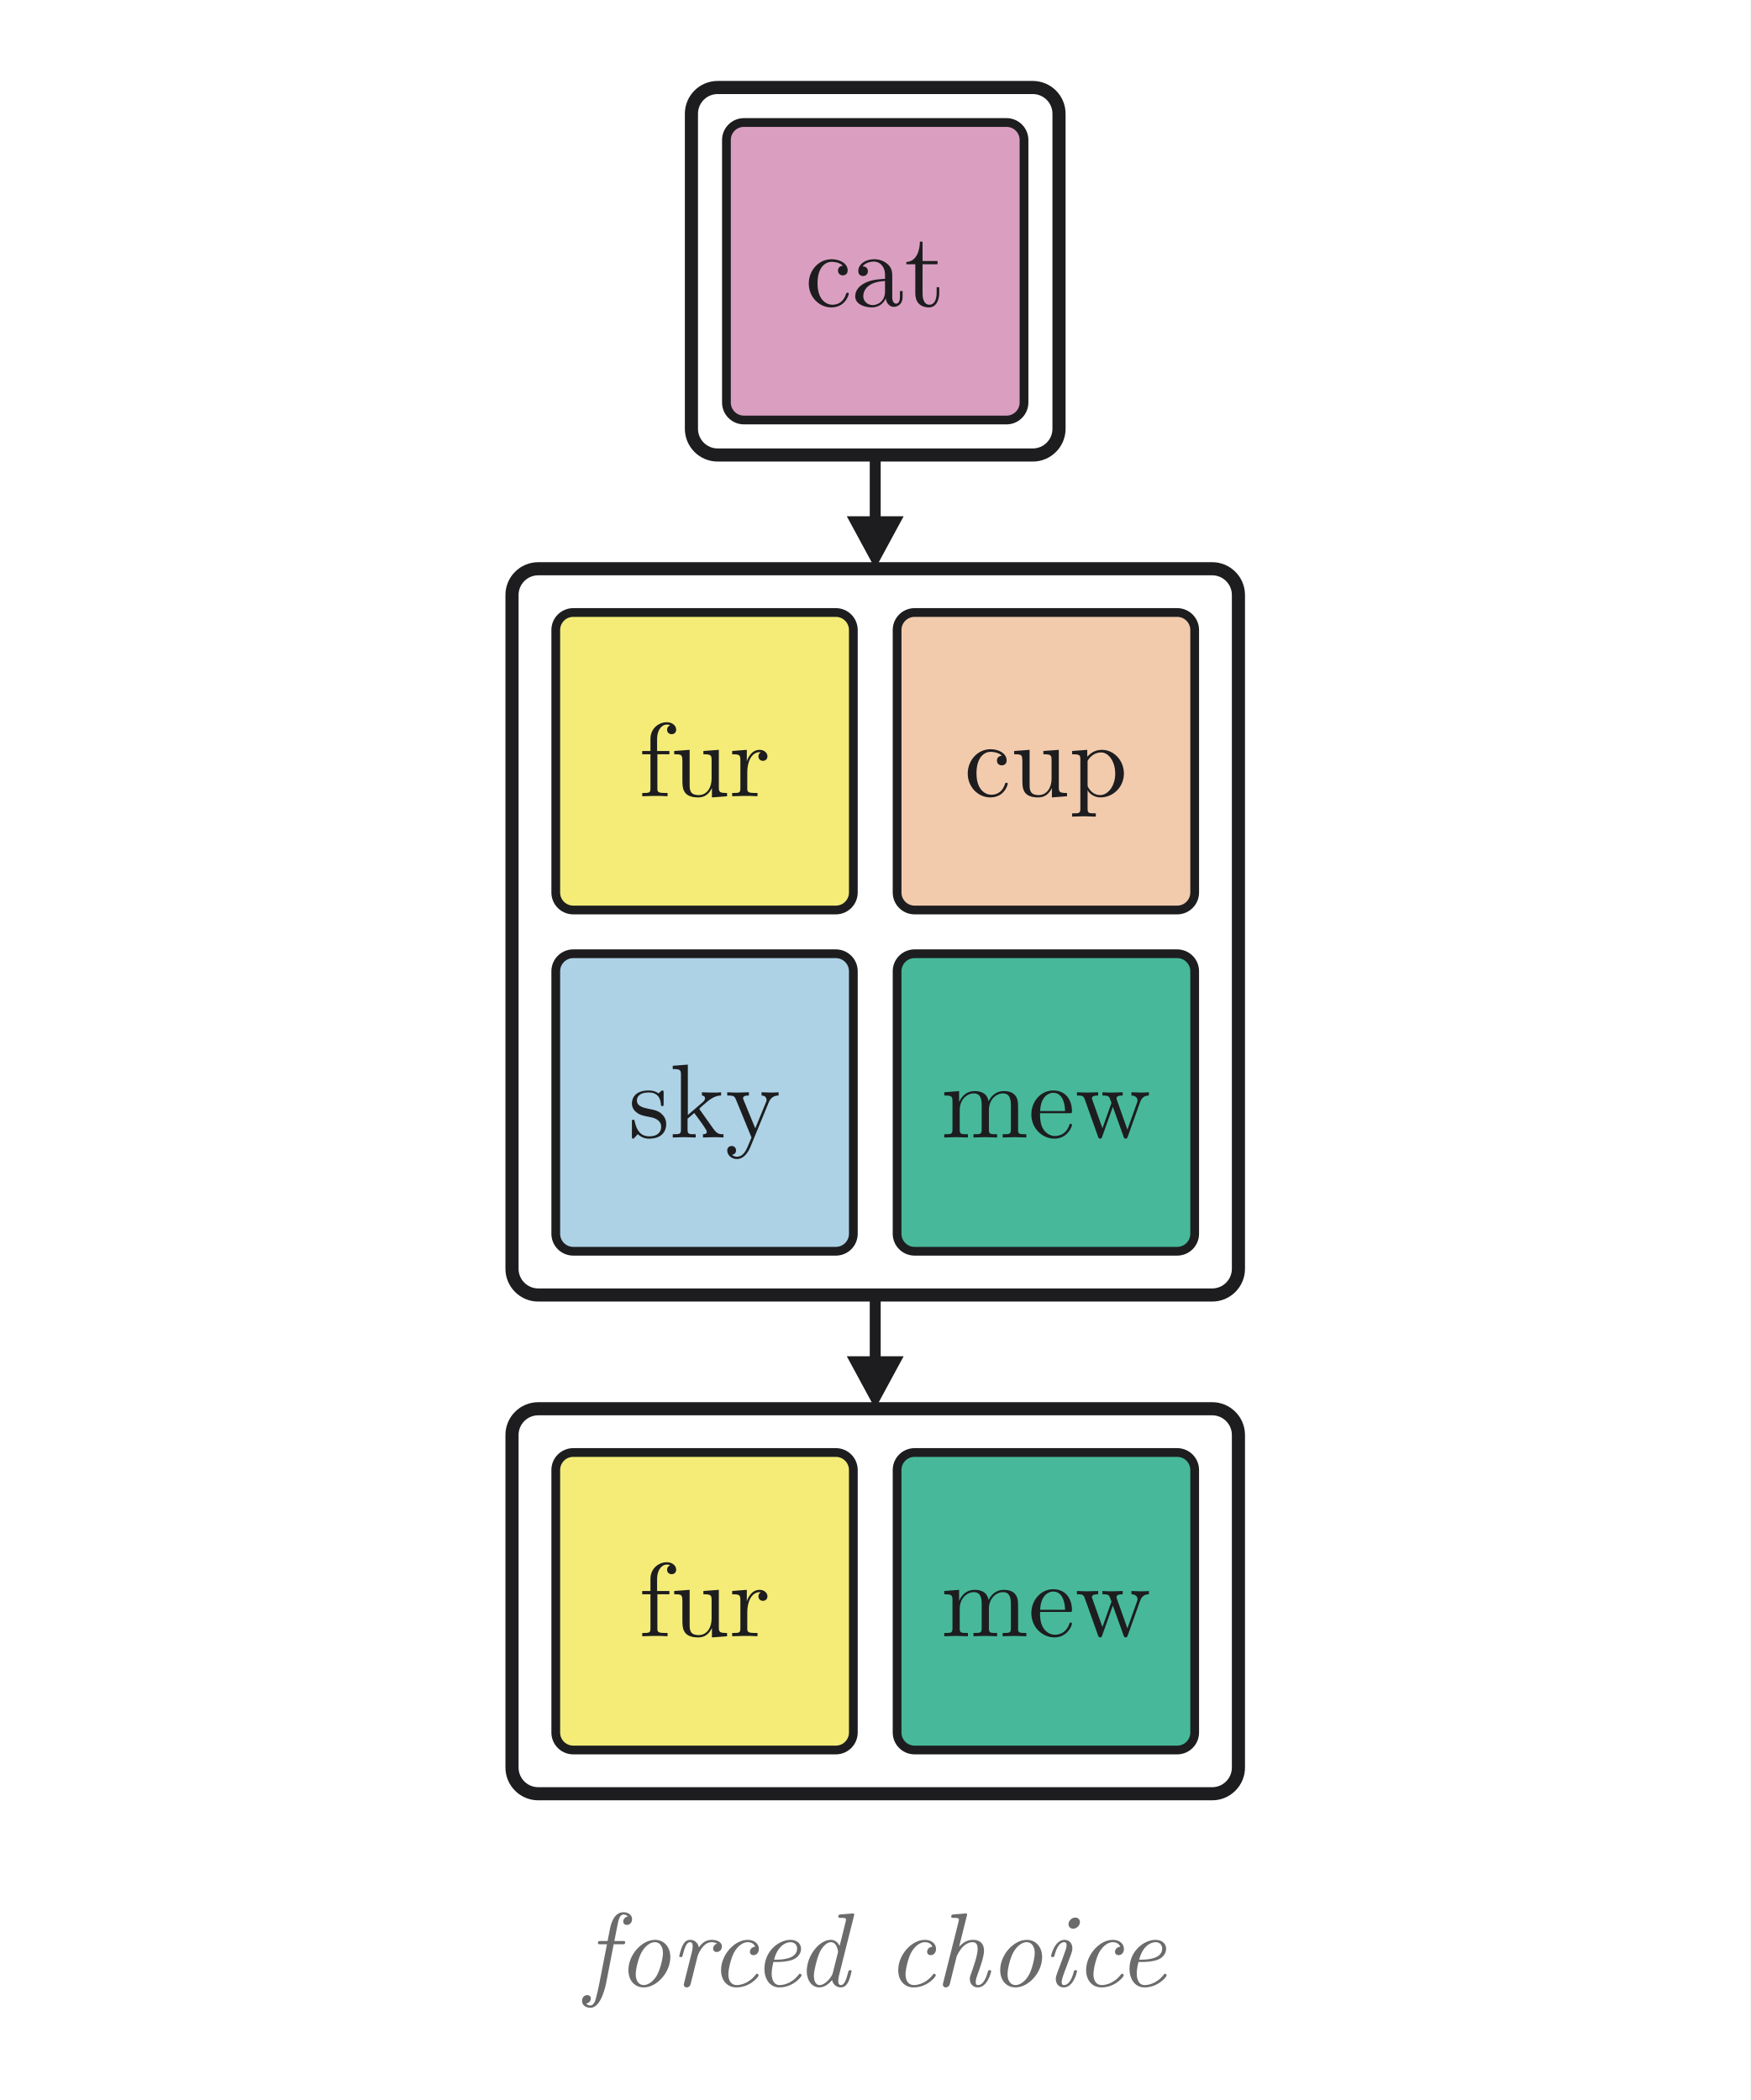
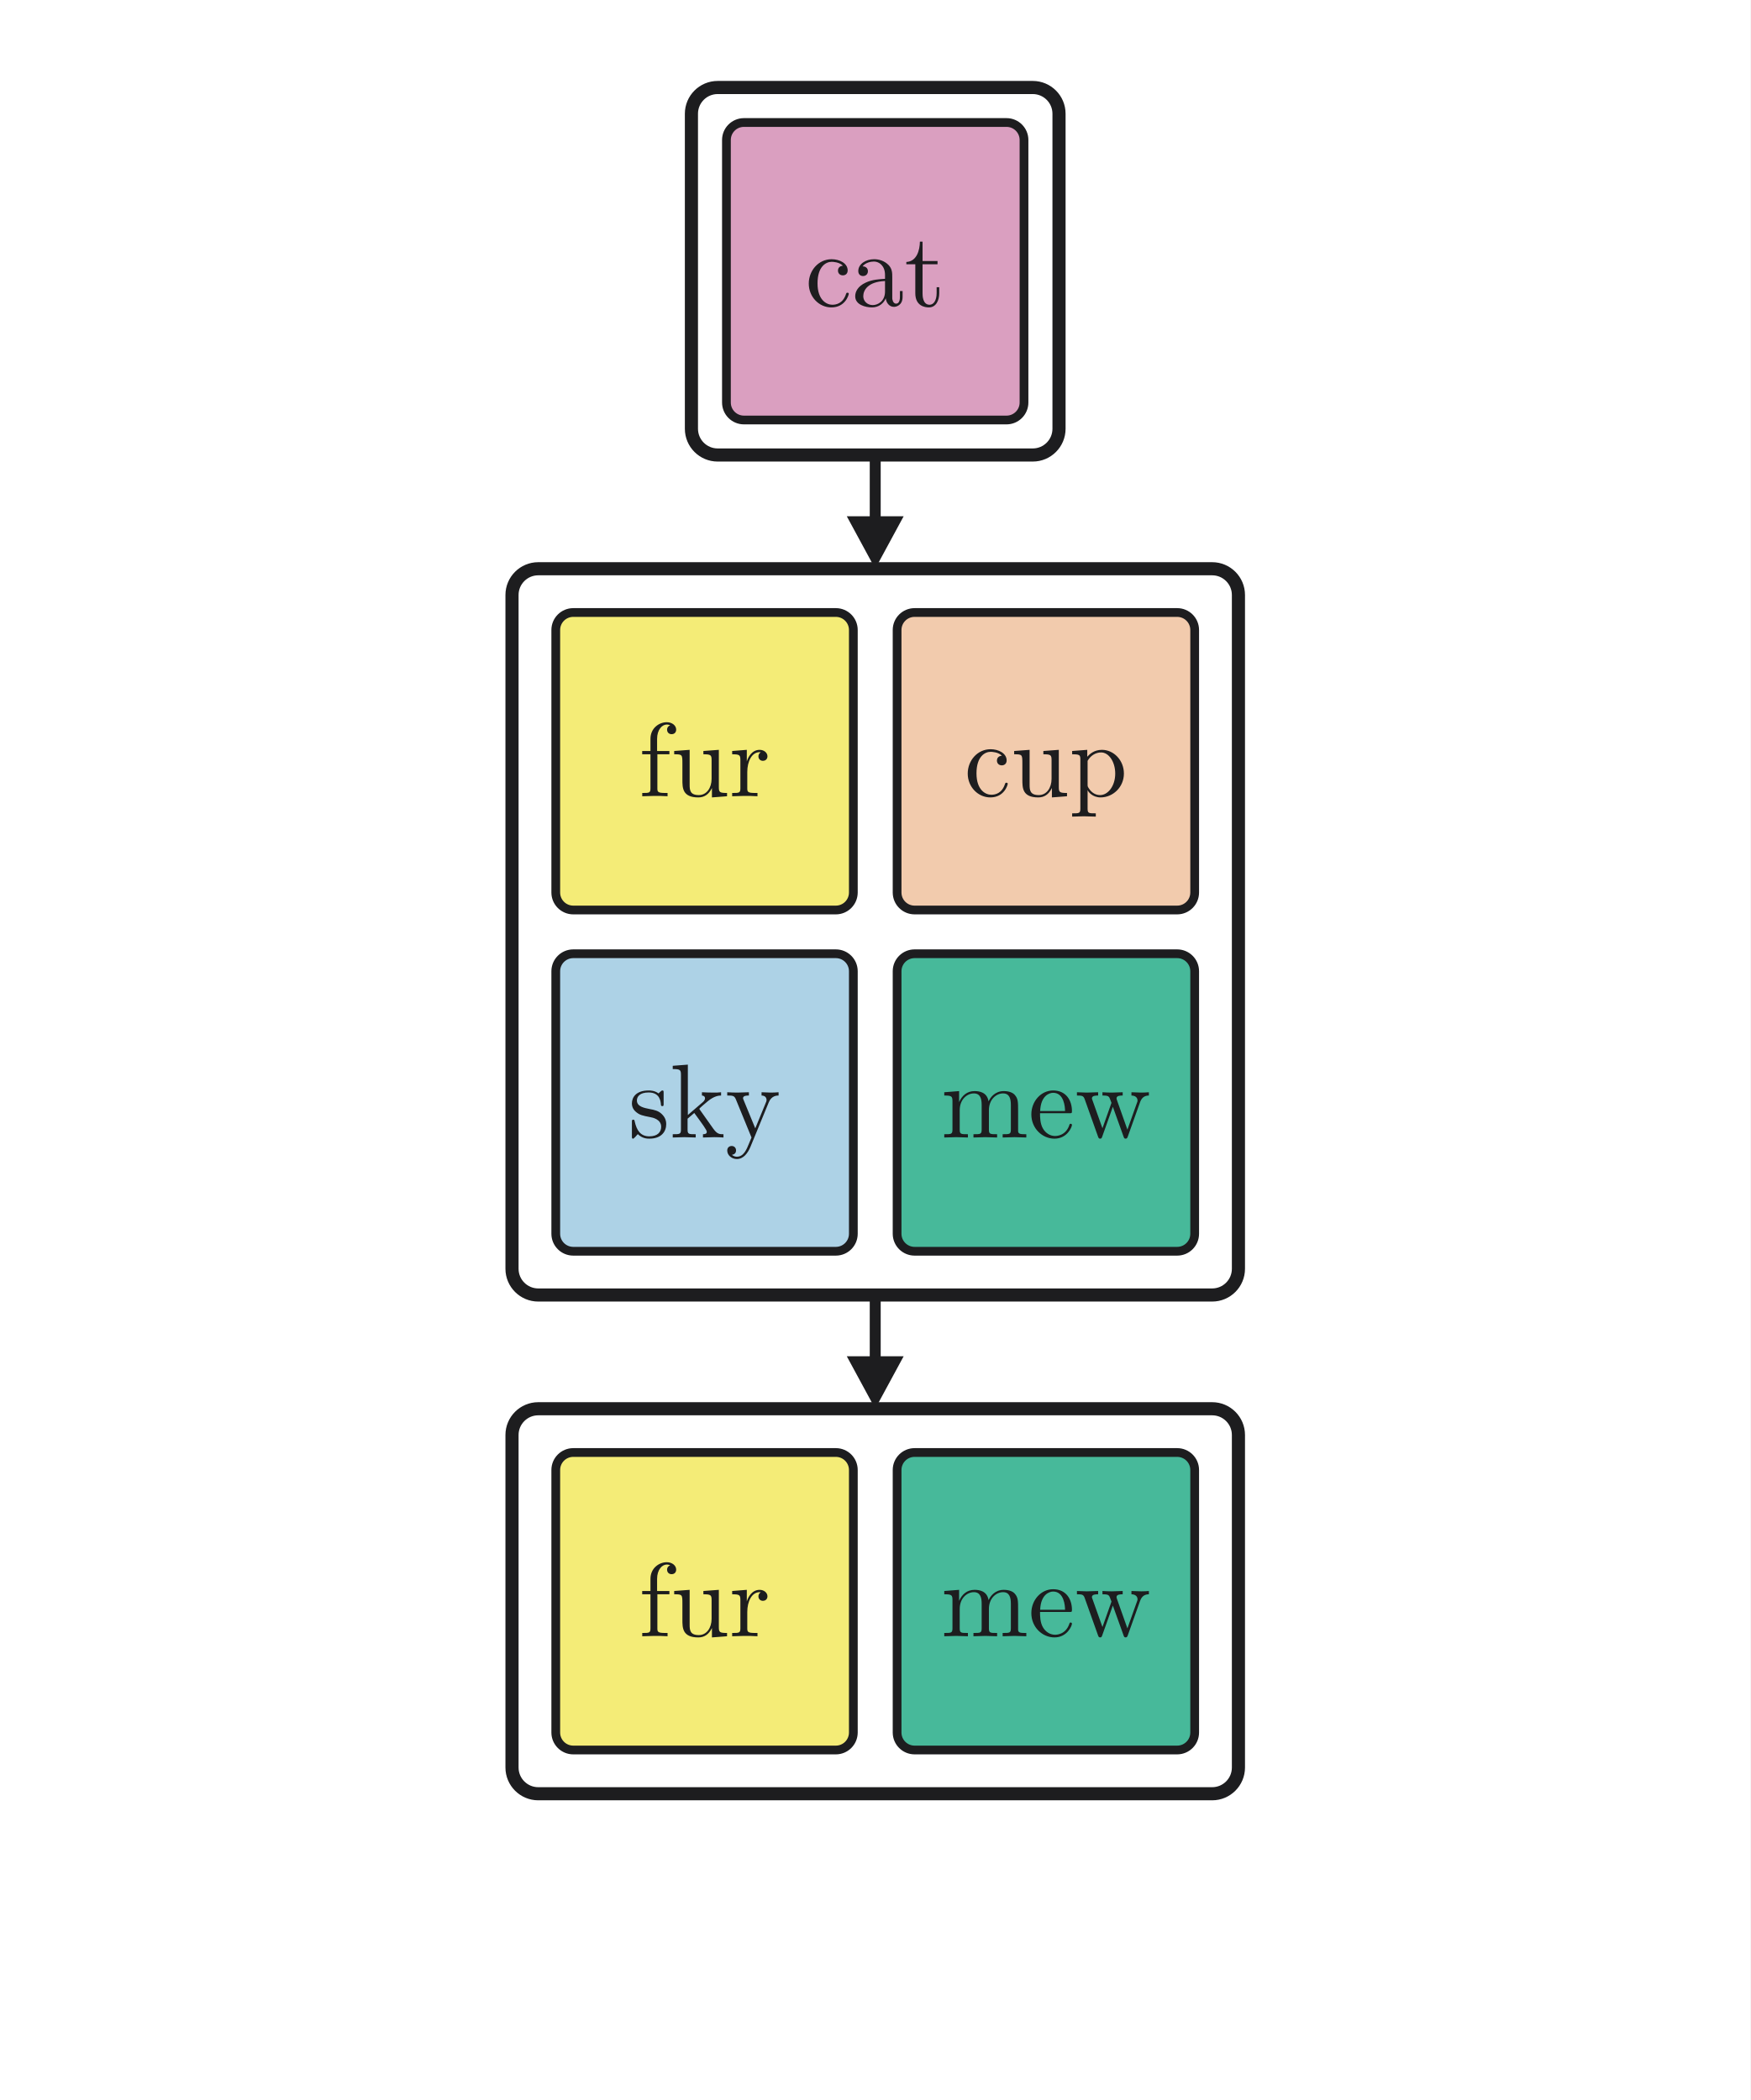
<svg xmlns="http://www.w3.org/2000/svg" viewBox="0 0 400 480" width="400" height="480" role="img" aria-labelledby="title desc">
  <style>
svg { fill: #1d1d1f; }
text { font-family: "Latin Modern Roman", "CMU Serif", Georgia, "Times New Roman", serif; }
.cap { font-size: 24px; font-style: italic; fill: #6b6b6b; text-anchor: middle; }
.pop { transform-box: fill-box; transform-origin: center; }
@keyframes inp { 0%, 0.00% { opacity: 0; transform: scale(.6); animation-timing-function: cubic-bezier(.34,1.56,.64,1) } 2.17% { opacity: 1; transform: scale(1) } 30.07% { opacity: 1; transform: scale(1) } 32.25% { opacity: 0; transform: scale(1) } 100% { opacity: 0; transform: scale(1) } }
@keyframes cand0 { 0%, 5.43% { opacity: 0; transform: scale(.6); animation-timing-function: cubic-bezier(.34,1.56,.64,1) } 7.61% { opacity: 1; transform: scale(1) } 30.07% { opacity: 1; transform: scale(1) } 32.25% { opacity: 0; transform: scale(1) } 100% { opacity: 0; transform: scale(1) } }
@keyframes cand1 { 0%, 7.97% { opacity: 0; transform: scale(.6); animation-timing-function: cubic-bezier(.34,1.56,.64,1) } 10.14% { opacity: 1; transform: scale(1) } 30.07% { opacity: 1; transform: scale(1) } 32.25% { opacity: 0; transform: scale(1) } 100% { opacity: 0; transform: scale(1) } }
@keyframes cand2 { 0%, 10.51% { opacity: 0; transform: scale(.6); animation-timing-function: cubic-bezier(.34,1.56,.64,1) } 12.68% { opacity: 1; transform: scale(1) } 30.07% { opacity: 1; transform: scale(1) } 32.25% { opacity: 0; transform: scale(1) } 100% { opacity: 0; transform: scale(1) } }
@keyframes cand3 { 0%, 13.04% { opacity: 0; transform: scale(.6); animation-timing-function: cubic-bezier(.34,1.56,.64,1) } 15.22% { opacity: 1; transform: scale(1) } 30.07% { opacity: 1; transform: scale(1) } 32.25% { opacity: 0; transform: scale(1) } 100% { opacity: 0; transform: scale(1) } }
@keyframes hl { 0%, 18.84% { opacity: 0 } 21.38% { opacity: 1 } 30.07% { opacity: 1 } 32.25% { opacity: 0 } 100% { opacity: 0 } }
@keyframes fly00 { 0%, 22.10% { opacity: 0; transform: translate(0px, -192px) } 22.25% { opacity: 1; transform: translate(0px, -192px) } 26.81% { opacity: 1; transform: translate(0px, 0px) } 30.07% { opacity: 1; transform: translate(0px, 0px) } 32.25% { opacity: 0; transform: translate(0px, 0px) } 100% { opacity: 0; transform: translate(0px, 0px) } }
@keyframes fly01 { 0%, 22.10% { opacity: 0; transform: translate(0px, -114px) } 22.25% { opacity: 1; transform: translate(0px, -114px) } 26.81% { opacity: 1; transform: translate(0px, 0px) } 30.07% { opacity: 1; transform: translate(0px, 0px) } 32.25% { opacity: 0; transform: translate(0px, 0px) } 100% { opacity: 0; transform: translate(0px, 0px) } }
@keyframes fly10 { 0%, 22.10% { opacity: 0; transform: translate(78px, -192px) } 22.25% { opacity: 1; transform: translate(78px, -192px) } 26.81% { opacity: 1; transform: translate(0px, 0px) } 30.07% { opacity: 1; transform: translate(0px, 0px) } 32.25% { opacity: 0; transform: translate(0px, 0px) } 100% { opacity: 0; transform: translate(0px, 0px) } }
@keyframes fly11 { 0%, 22.10% { opacity: 0; transform: translate(-78px, -114px) } 22.25% { opacity: 1; transform: translate(-78px, -114px) } 26.81% { opacity: 1; transform: translate(0px, 0px) } 30.07% { opacity: 1; transform: translate(0px, 0px) } 32.25% { opacity: 0; transform: translate(0px, 0px) } 100% { opacity: 0; transform: translate(0px, 0px) } }
@keyframes fly20 { 0%, 22.10% { opacity: 0; transform: translate(78px, -192px) } 22.25% { opacity: 1; transform: translate(78px, -192px) } 26.81% { opacity: 1; transform: translate(0px, 0px) } 30.07% { opacity: 1; transform: translate(0px, 0px) } 32.25% { opacity: 0; transform: translate(0px, 0px) } 100% { opacity: 0; transform: translate(0px, 0px) } }
@keyframes fly21 { 0%, 22.10% { opacity: 0; transform: translate(0px, -114px) } 22.25% { opacity: 1; transform: translate(0px, -114px) } 26.81% { opacity: 1; transform: translate(0px, 0px) } 30.07% { opacity: 1; transform: translate(0px, 0px) } 32.25% { opacity: 0; transform: translate(0px, 0px) } 100% { opacity: 0; transform: translate(0px, 0px) } }
- * { animation: none !important; }
+ * { animation: none !important; } .cap { display: none; }
</style>
  <rect width="400" height="480" fill="#ffffff" />
  <rect x="158" y="20" width="84" height="84" rx="6" fill="none" stroke="#1d1d1f" stroke-width="3" />
  <line x1="200" y1="104" x2="200" y2="121" stroke="#1d1d1f" stroke-width="2.5" />
  <polygon points="200,130 193.5,118 206.5,118" fill="#1d1d1f" />
  <rect x="117" y="130" width="166" height="166" rx="6" fill="none" stroke="#1d1d1f" stroke-width="3" />
  <line x1="200" y1="296" x2="200" y2="313" stroke="#1d1d1f" stroke-width="2.5" />
  <polygon points="200,322 193.5,310 206.5,310" fill="#1d1d1f" />
  <rect x="117" y="322" width="166" height="88" rx="6" fill="none" stroke="#1d1d1f" stroke-width="3" />
  <g class="pop" style="animation: inp 13.8s cubic-bezier(.45,0,.2,1) 0.00s infinite both">
    <rect x="166" y="28" width="68" height="68" rx="4" fill="#DA9FC0" stroke="#1d1d1f" stroke-width="2" />
    <text x="200.0" y="70.0" font-size="24" text-anchor="middle">cat</text>
  </g>
  <g class="pop" style="animation: cand0 13.8s cubic-bezier(.45,0,.2,1) 0.00s infinite both">
    <rect x="127" y="140" width="68" height="68" rx="4" fill="#FAF6C3" />
    <g style="animation: hl 13.8s cubic-bezier(.45,0,.2,1) 0.00s infinite both">
      <rect x="127" y="140" width="68" height="68" rx="4" fill="#F4EC77" />
    </g>
    <rect x="127" y="140" width="68" height="68" rx="4" fill="none" stroke="#1d1d1f" stroke-width="2" />
    <text x="161.0" y="182.0" font-size="24" text-anchor="middle">fur</text>
  </g>
  <g class="pop" style="animation: cand1 13.8s cubic-bezier(.45,0,.2,1) 0.00s infinite both">
    <rect x="205" y="140" width="68" height="68" rx="4" fill="#F2CBAD" />
    <rect x="205" y="140" width="68" height="68" rx="4" fill="none" stroke="#1d1d1f" stroke-width="2" />
    <text x="239.0" y="182.0" font-size="24" text-anchor="middle">cup</text>
  </g>
  <g class="pop" style="animation: cand2 13.8s cubic-bezier(.45,0,.2,1) 0.00s infinite both">
    <rect x="127" y="218" width="68" height="68" rx="4" fill="#ADD2E6" />
    <rect x="127" y="218" width="68" height="68" rx="4" fill="none" stroke="#1d1d1f" stroke-width="2" />
    <text x="161.0" y="260.0" font-size="24" text-anchor="middle">sky</text>
  </g>
  <g class="pop" style="animation: cand3 13.8s cubic-bezier(.45,0,.2,1) 0.00s infinite both">
    <rect x="205" y="218" width="68" height="68" rx="4" fill="#ADE0D2" />
    <g style="animation: hl 13.8s cubic-bezier(.45,0,.2,1) 0.00s infinite both">
      <rect x="205" y="218" width="68" height="68" rx="4" fill="#47B99A" />
    </g>
    <rect x="205" y="218" width="68" height="68" rx="4" fill="none" stroke="#1d1d1f" stroke-width="2" />
    <text x="239.0" y="260.0" font-size="24" text-anchor="middle">mew</text>
  </g>
  <g class="pop" opacity="0" style="animation: inp 13.8s cubic-bezier(.45,0,.2,1) 4.60s infinite both">
    <rect x="166" y="28" width="68" height="68" rx="4" fill="#EDBA47" stroke="#1d1d1f" stroke-width="2" />
    <text x="200.0" y="70.0" font-size="24" text-anchor="middle">dog</text>
  </g>
  <g class="pop" opacity="0" style="animation: cand0 13.8s cubic-bezier(.45,0,.2,1) 4.60s infinite both">
    <rect x="127" y="140" width="68" height="68" rx="4" fill="#BBE0DB" />
    <rect x="127" y="140" width="68" height="68" rx="4" fill="none" stroke="#1d1d1f" stroke-width="2" />
    <text x="161.0" y="182.0" font-size="24" text-anchor="middle">ink</text>
  </g>
  <g class="pop" opacity="0" style="animation: cand1 13.8s cubic-bezier(.45,0,.2,1) 4.60s infinite both">
    <rect x="205" y="140" width="68" height="68" rx="4" fill="#D5CCEE" />
    <g opacity="0" style="animation: hl 13.8s cubic-bezier(.45,0,.2,1) 4.60s infinite both">
      <rect x="205" y="140" width="68" height="68" rx="4" fill="#A08DD8" />
    </g>
    <rect x="205" y="140" width="68" height="68" rx="4" fill="none" stroke="#1d1d1f" stroke-width="2" />
    <text x="239.0" y="182.0" font-size="24" text-anchor="middle">wuf</text>
  </g>
  <g class="pop" opacity="0" style="animation: cand2 13.8s cubic-bezier(.45,0,.2,1) 4.60s infinite both">
    <rect x="127" y="218" width="68" height="68" rx="4" fill="#DBE8AD" />
    <g opacity="0" style="animation: hl 13.8s cubic-bezier(.45,0,.2,1) 4.60s infinite both">
      <rect x="127" y="218" width="68" height="68" rx="4" fill="#ADCA47" />
    </g>
    <rect x="127" y="218" width="68" height="68" rx="4" fill="none" stroke="#1d1d1f" stroke-width="2" />
    <text x="161.0" y="260.0" font-size="24" text-anchor="middle">paw</text>
  </g>
  <g class="pop" opacity="0" style="animation: cand3 13.8s cubic-bezier(.45,0,.2,1) 4.60s infinite both">
    <rect x="205" y="218" width="68" height="68" rx="4" fill="#F7BBDA" />
    <rect x="205" y="218" width="68" height="68" rx="4" fill="none" stroke="#1d1d1f" stroke-width="2" />
    <text x="239.0" y="260.0" font-size="24" text-anchor="middle">jam</text>
  </g>
  <g class="pop" opacity="0" style="animation: inp 13.8s cubic-bezier(.45,0,.2,1) 9.20s infinite both">
    <rect x="166" y="28" width="68" height="68" rx="4" fill="#85C9EF" stroke="#1d1d1f" stroke-width="2" />
    <text x="200.0" y="70.0" font-size="24" text-anchor="middle">rat</text>
  </g>
  <g class="pop" opacity="0" style="animation: cand0 13.8s cubic-bezier(.45,0,.2,1) 9.20s infinite both">
    <rect x="127" y="140" width="68" height="68" rx="4" fill="#DAC9C5" />
    <rect x="127" y="140" width="68" height="68" rx="4" fill="none" stroke="#1d1d1f" stroke-width="2" />
    <text x="161.0" y="182.0" font-size="24" text-anchor="middle">oak</text>
  </g>
  <g class="pop" opacity="0" style="animation: cand1 13.8s cubic-bezier(.45,0,.2,1) 9.20s infinite both">
    <rect x="205" y="140" width="68" height="68" rx="4" fill="#C1E7D2" />
    <g opacity="0" style="animation: hl 13.8s cubic-bezier(.45,0,.2,1) 9.20s infinite both">
      <rect x="205" y="140" width="68" height="68" rx="4" fill="#73C899" />
    </g>
    <rect x="205" y="140" width="68" height="68" rx="4" fill="none" stroke="#1d1d1f" stroke-width="2" />
    <text x="239.0" y="182.0" font-size="24" text-anchor="middle">lab</text>
  </g>
  <g class="pop" opacity="0" style="animation: cand2 13.8s cubic-bezier(.45,0,.2,1) 9.20s infinite both">
    <rect x="127" y="218" width="68" height="68" rx="4" fill="#E1C7DD" />
    <rect x="127" y="218" width="68" height="68" rx="4" fill="none" stroke="#1d1d1f" stroke-width="2" />
    <text x="161.0" y="260.0" font-size="24" text-anchor="middle">fig</text>
  </g>
  <g class="pop" opacity="0" style="animation: cand3 13.8s cubic-bezier(.45,0,.2,1) 9.20s infinite both">
    <rect x="205" y="218" width="68" height="68" rx="4" fill="#FADAD6" />
    <g opacity="0" style="animation: hl 13.8s cubic-bezier(.45,0,.2,1) 9.20s infinite both">
      <rect x="205" y="218" width="68" height="68" rx="4" fill="#F4ABA2" />
    </g>
    <rect x="205" y="218" width="68" height="68" rx="4" fill="none" stroke="#1d1d1f" stroke-width="2" />
    <text x="239.0" y="260.0" font-size="24" text-anchor="middle">pet</text>
  </g>
  <g style="animation: fly00 13.8s cubic-bezier(.45,0,.2,1) 0.00s infinite both">
    <rect x="127" y="332" width="68" height="68" rx="4" fill="#fff" />
    <rect x="127" y="332" width="68" height="68" rx="4" fill="#F4EC77" stroke="#1d1d1f" stroke-width="2" />
    <text x="161.0" y="374.0" font-size="24" text-anchor="middle">fur</text>
  </g>
  <g style="animation: fly01 13.8s cubic-bezier(.45,0,.2,1) 0.00s infinite both">
    <rect x="205" y="332" width="68" height="68" rx="4" fill="#fff" />
    <rect x="205" y="332" width="68" height="68" rx="4" fill="#47B99A" stroke="#1d1d1f" stroke-width="2" />
    <text x="239.0" y="374.0" font-size="24" text-anchor="middle">mew</text>
  </g>
  <g opacity="0" style="animation: fly10 13.8s cubic-bezier(.45,0,.2,1) 4.60s infinite both">
    <rect x="127" y="332" width="68" height="68" rx="4" fill="#fff" />
    <rect x="127" y="332" width="68" height="68" rx="4" fill="#A08DD8" stroke="#1d1d1f" stroke-width="2" />
    <text x="161.0" y="374.0" font-size="24" text-anchor="middle">wuf</text>
  </g>
  <g opacity="0" style="animation: fly11 13.8s cubic-bezier(.45,0,.2,1) 4.60s infinite both">
    <rect x="205" y="332" width="68" height="68" rx="4" fill="#fff" />
    <rect x="205" y="332" width="68" height="68" rx="4" fill="#ADCA47" stroke="#1d1d1f" stroke-width="2" />
    <text x="239.0" y="374.0" font-size="24" text-anchor="middle">paw</text>
  </g>
  <g opacity="0" style="animation: fly20 13.8s cubic-bezier(.45,0,.2,1) 9.20s infinite both">
    <rect x="127" y="332" width="68" height="68" rx="4" fill="#fff" />
    <rect x="127" y="332" width="68" height="68" rx="4" fill="#73C899" stroke="#1d1d1f" stroke-width="2" />
    <text x="161.0" y="374.0" font-size="24" text-anchor="middle">lab</text>
  </g>
  <g opacity="0" style="animation: fly21 13.8s cubic-bezier(.45,0,.2,1) 9.20s infinite both">
    <rect x="205" y="332" width="68" height="68" rx="4" fill="#fff" />
    <rect x="205" y="332" width="68" height="68" rx="4" fill="#F4ABA2" stroke="#1d1d1f" stroke-width="2" />
    <text x="239.0" y="374.0" font-size="24" text-anchor="middle">pet</text>
  </g>
  <text class="cap" x="200" y="454">forced choice</text>
</svg>
